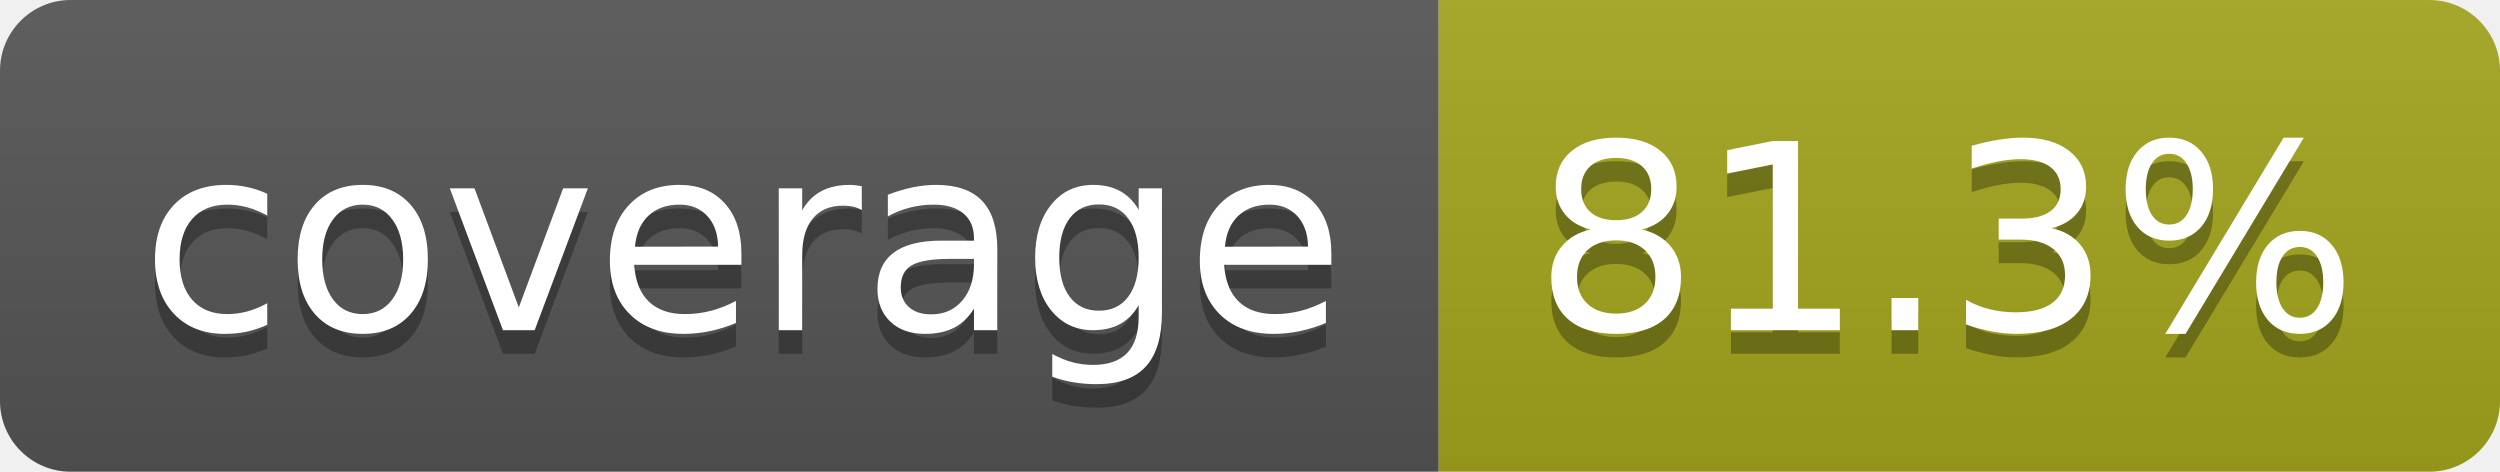
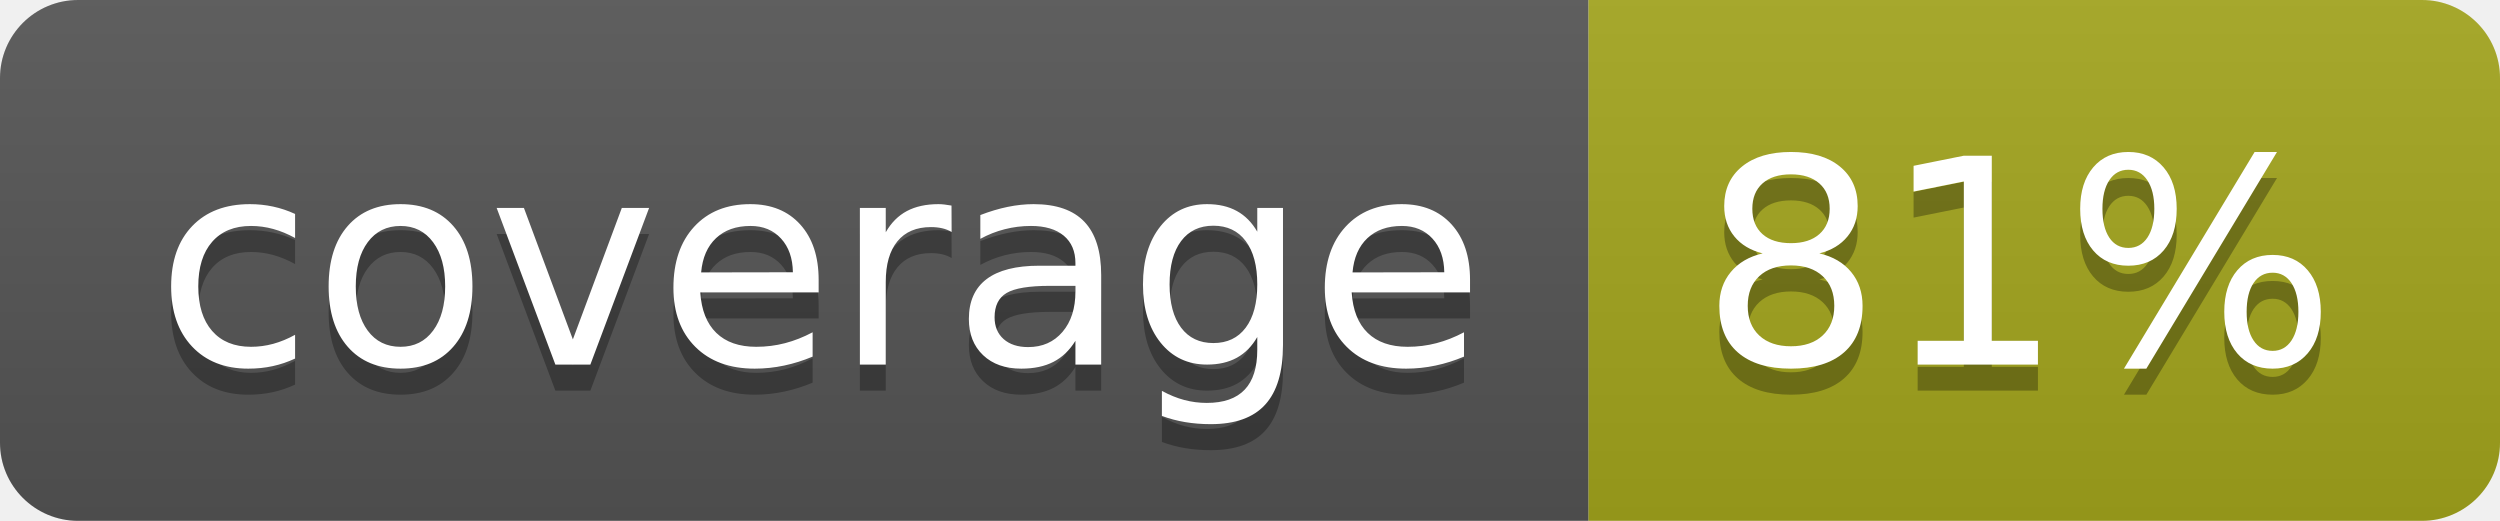
- <svg xmlns="http://www.w3.org/2000/svg" width="106" height="20" role="img" aria-label="coverage: 81.3%">
+ <svg xmlns="http://www.w3.org/2000/svg" width="96" height="20" role="img" aria-label="coverage: 81%">
  <linearGradient id="s" x2="0" y2="100%">
    <stop offset="0" stop-color="#bbb" stop-opacity=".1" />
    <stop offset="1" stop-opacity=".1" />
  </linearGradient>
  <clipPath id="r">
-     <rect width="106" height="20" rx="3" fill="#fff" />
+     <rect width="96" height="20" rx="3" fill="#fff" />
  </clipPath>
  <g clip-path="url(#r)">
    <rect width="61" height="20" fill="#555" />
-     <rect x="61" width="45" height="20" fill="#a4a61d" />
-     <rect width="106" height="20" fill="url(#s)" />
+     <rect x="61" width="35" height="20" fill="#a4a61d" />
+     <rect width="96" height="20" fill="url(#s)" />
  </g>
  <g fill="#fff" text-anchor="middle" font-family="Verdana,Geneva,DejaVu Sans,sans-serif" text-rendering="geometricPrecision" font-size="110">
    <text aria-hidden="true" x="315" y="150" fill="#010101" fill-opacity=".3" transform="scale(.1)" textLength="510">coverage</text>
    <text x="315" y="140" transform="scale(.1)" fill="#fff" textLength="510">coverage</text>
-     <text aria-hidden="true" x="825" y="150" fill="#010101" fill-opacity=".3" transform="scale(.1)" textLength="350">81.3%</text>
-     <text x="825" y="140" transform="scale(.1)" fill="#fff" textLength="350">81.3%</text>
+     <text aria-hidden="true" x="775" y="150" fill="#010101" fill-opacity=".3" transform="scale(.1)" textLength="245">81%</text>
+     <text x="775" y="140" transform="scale(.1)" fill="#fff" textLength="245">81%</text>
  </g>
</svg>
